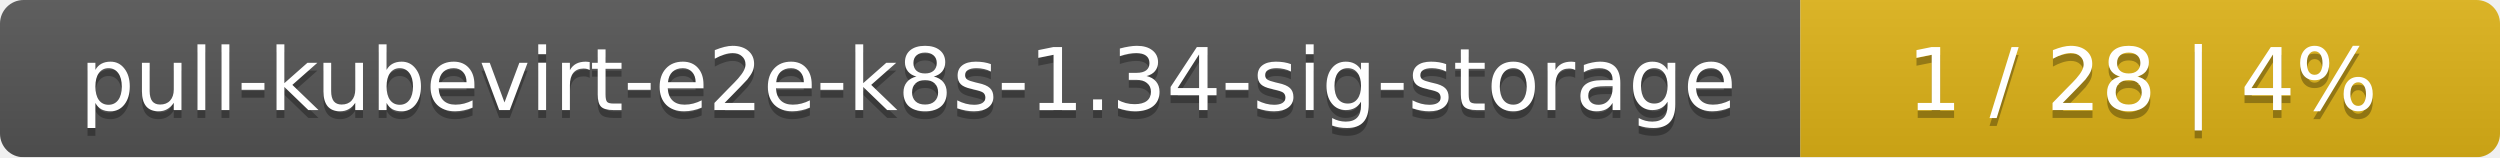
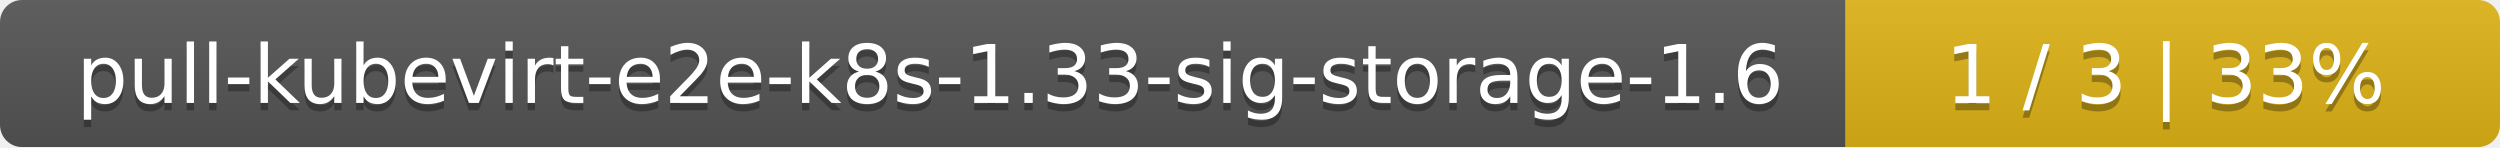
- <svg xmlns="http://www.w3.org/2000/svg" width="318" height="20">
+ <svg xmlns="http://www.w3.org/2000/svg" width="340" height="20">
  <linearGradient id="smooth" x2="0" y2="100%">
    <stop offset="0" stop-color="#bbb" stop-opacity=".1" />
    <stop offset="1" stop-opacity=".1" />
  </linearGradient>
  <mask id="round">
-     <rect width="318" height="20" rx="3" fill="#fff" />
+     <rect width="340" height="20" rx="3" fill="#fff" />
  </mask>
  <g mask="url(#round)">
-     <rect width="229" height="20" fill="#555" />
-     <rect x="229" width="89" height="20" fill="#dfb317" />
-     <rect width="318" height="20" fill="url(#smooth)" />
+     <rect width="251" height="20" fill="#555" />
+     <rect x="251" width="89" height="20" fill="#dfb317" />
+     <rect width="340" height="20" fill="url(#smooth)" />
  </g>
  <g fill="#fff" text-anchor="middle" font-family="DejaVu Sans,Verdana,Geneva,sans-serif" font-size="11">
-     <text x="115.5" y="15" fill="#010101" fill-opacity=".3">pull-kubevirt-e2e-k8s-1.34-sig-storage</text>
-     <text x="115.5" y="14">pull-kubevirt-e2e-k8s-1.34-sig-storage</text>
-     <text x="272.5" y="15" fill="#010101" fill-opacity=".3">1 / 28    |    4%</text>
-     <text x="272.5" y="14">1 / 28    |    4%</text>
+     <text x="126.5" y="15" fill="#010101" fill-opacity=".3">pull-kubevirt-e2e-k8s-1.33-sig-storage-1.6</text>
+     <text x="126.5" y="14">pull-kubevirt-e2e-k8s-1.33-sig-storage-1.6</text>
+     <text x="294.5" y="15" fill="#010101" fill-opacity=".3">1 / 3    |    33%</text>
+     <text x="294.5" y="14">1 / 3    |    33%</text>
  </g>
</svg>
